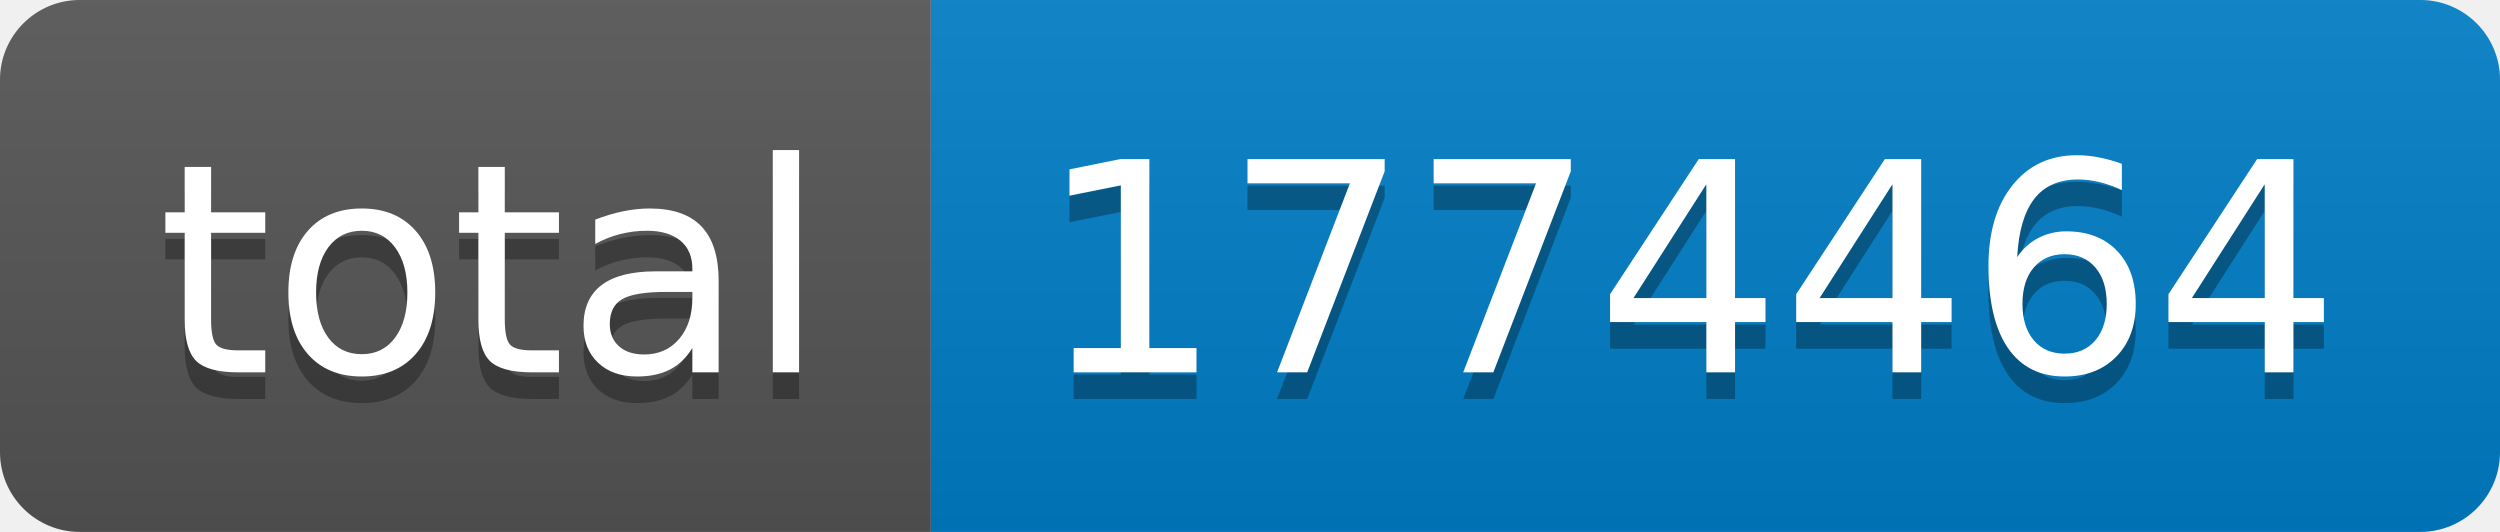
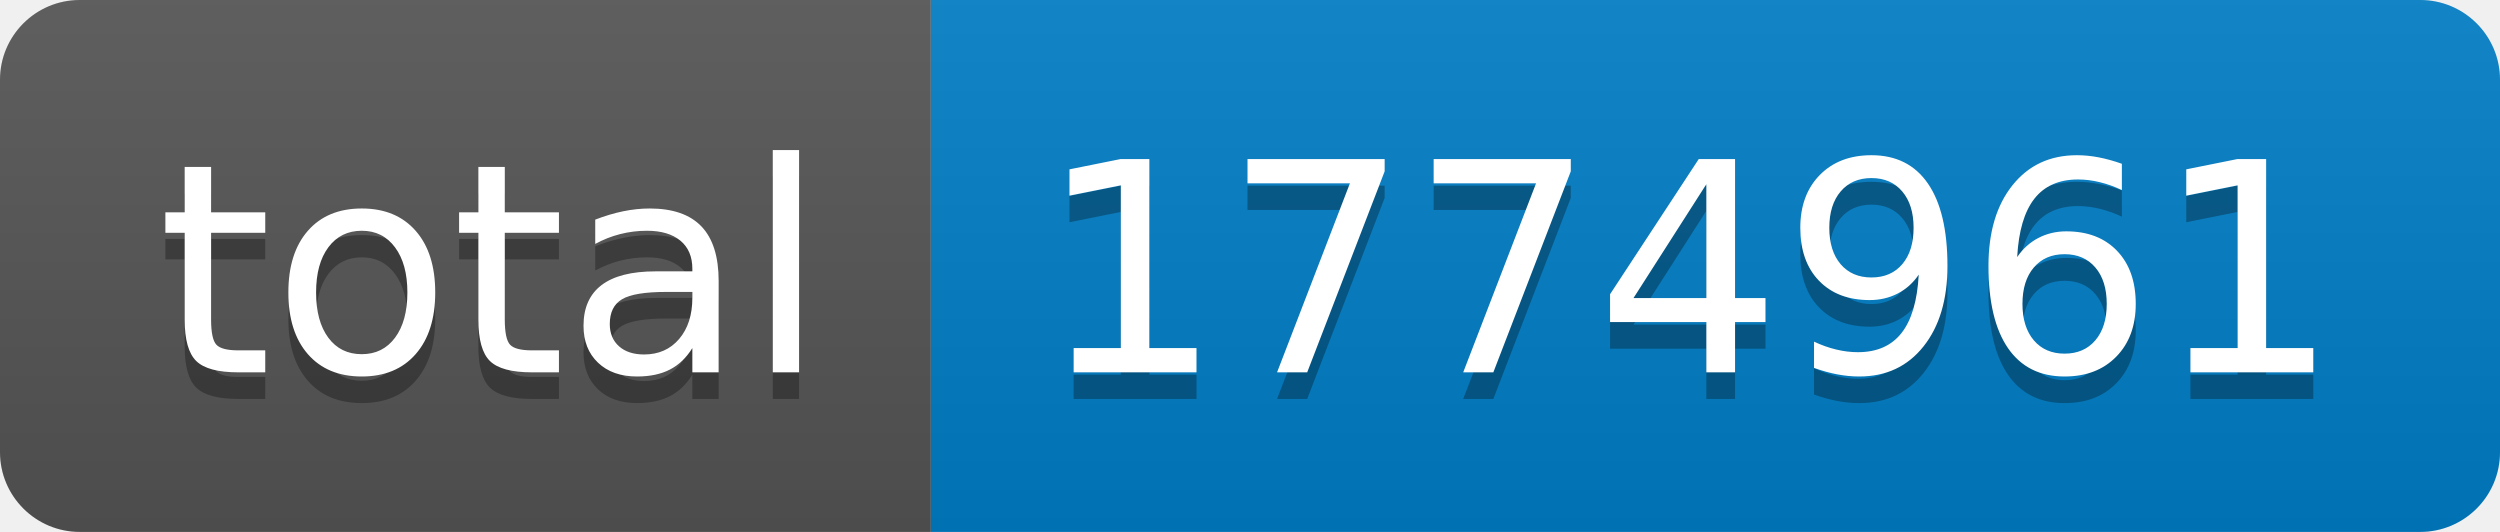
- <svg xmlns="http://www.w3.org/2000/svg" width="94" height="20" role="img" aria-label="total: 1774464">
+ <svg xmlns="http://www.w3.org/2000/svg" width="94" height="20" role="img" aria-label="total: 1774961">
  <linearGradient id="s" x2="0" y2="100%">
    <stop offset="0" stop-color="#bbb" stop-opacity=".1" />
    <stop offset="1" stop-opacity=".1" />
  </linearGradient>
  <clipPath id="r">
    <rect width="94" height="20" rx="3" fill="#fff" />
  </clipPath>
  <g clip-path="url(#r)">
    <rect width="35" height="20" fill="#555" />
    <rect x="35" width="59" height="20" fill="#007ec6" />
    <rect width="94" height="20" fill="url(#s)" />
  </g>
  <g fill="#fff" text-anchor="middle" font-family="Verdana,Geneva,DejaVu Sans,sans-serif" text-rendering="geometricPrecision" font-size="110">
    <text aria-hidden="true" x="185" y="150" fill="#010101" fill-opacity=".3" transform="scale(.1)" textLength="250">total</text>
    <text x="185" y="140" transform="scale(.1)" fill="#fff" textLength="250">total</text>
-     <text aria-hidden="true" x="635" y="150" fill="#010101" fill-opacity=".3" transform="scale(.1)" textLength="490">1774464</text>
-     <text x="635" y="140" transform="scale(.1)" fill="#fff" textLength="490">1774464</text>
+     <text aria-hidden="true" x="635" y="150" fill="#010101" fill-opacity=".3" transform="scale(.1)" textLength="490">1774961</text>
+     <text x="635" y="140" transform="scale(.1)" fill="#fff" textLength="490">1774961</text>
  </g>
</svg>
